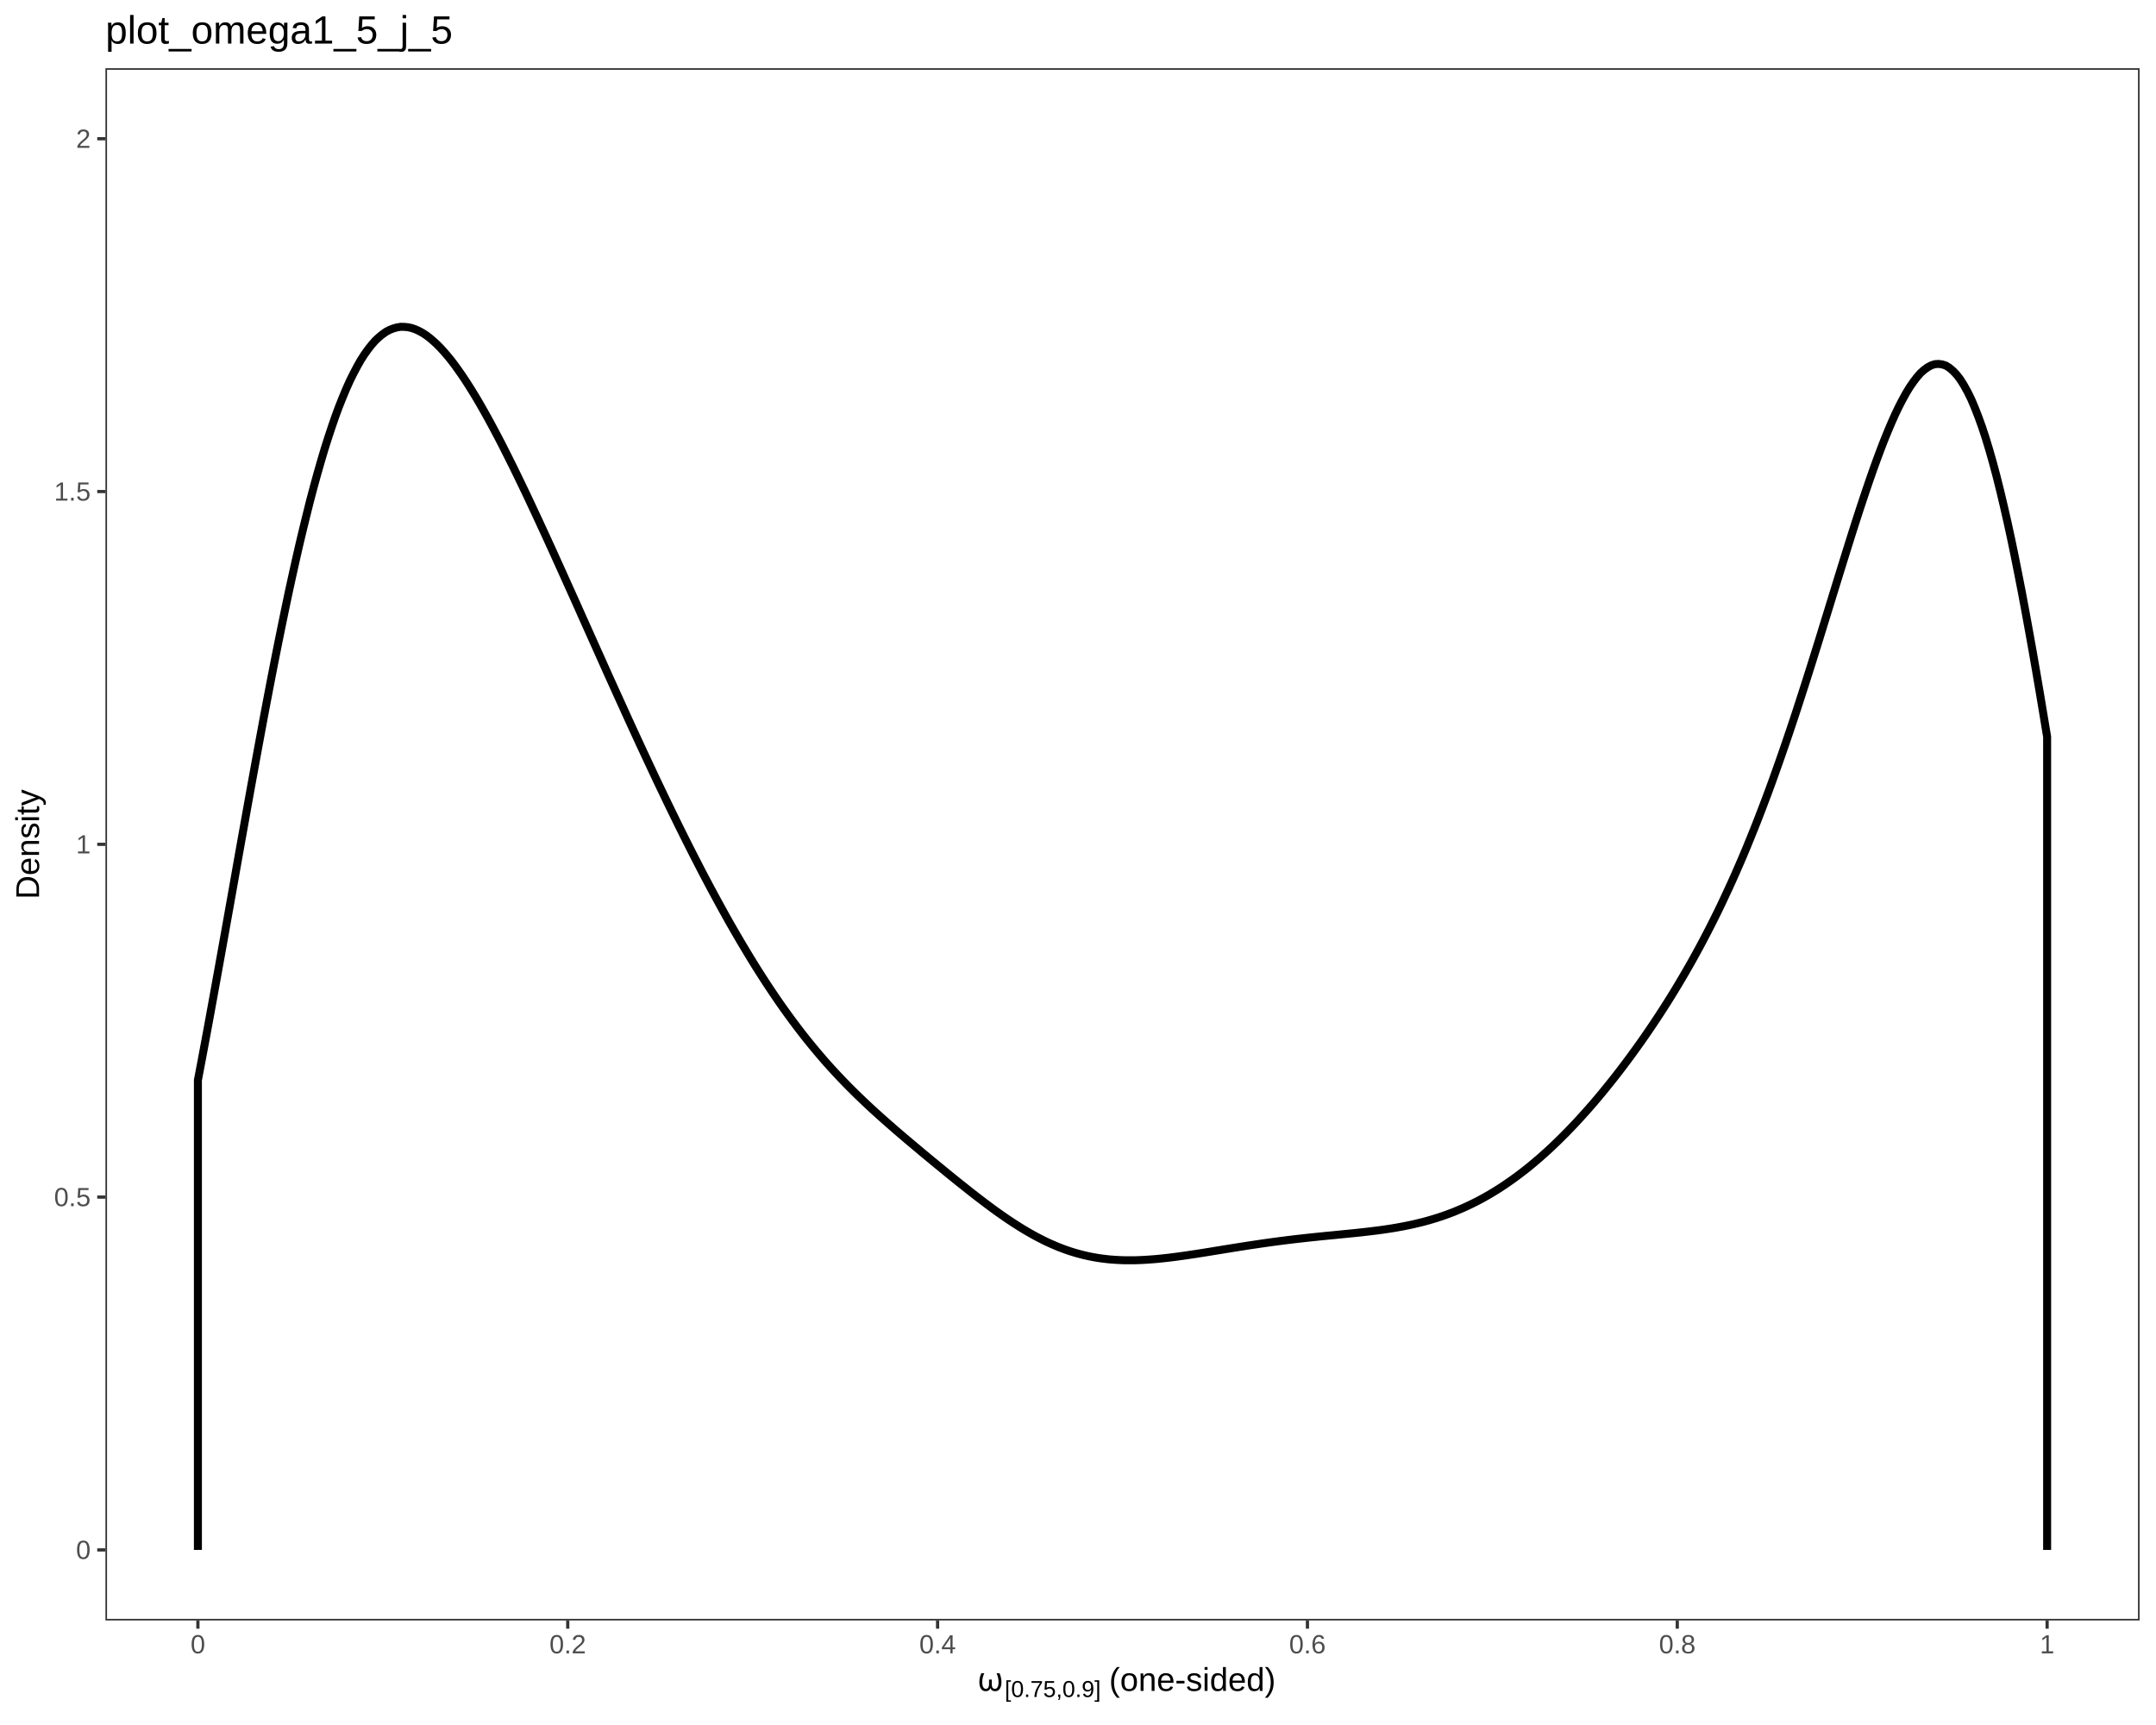
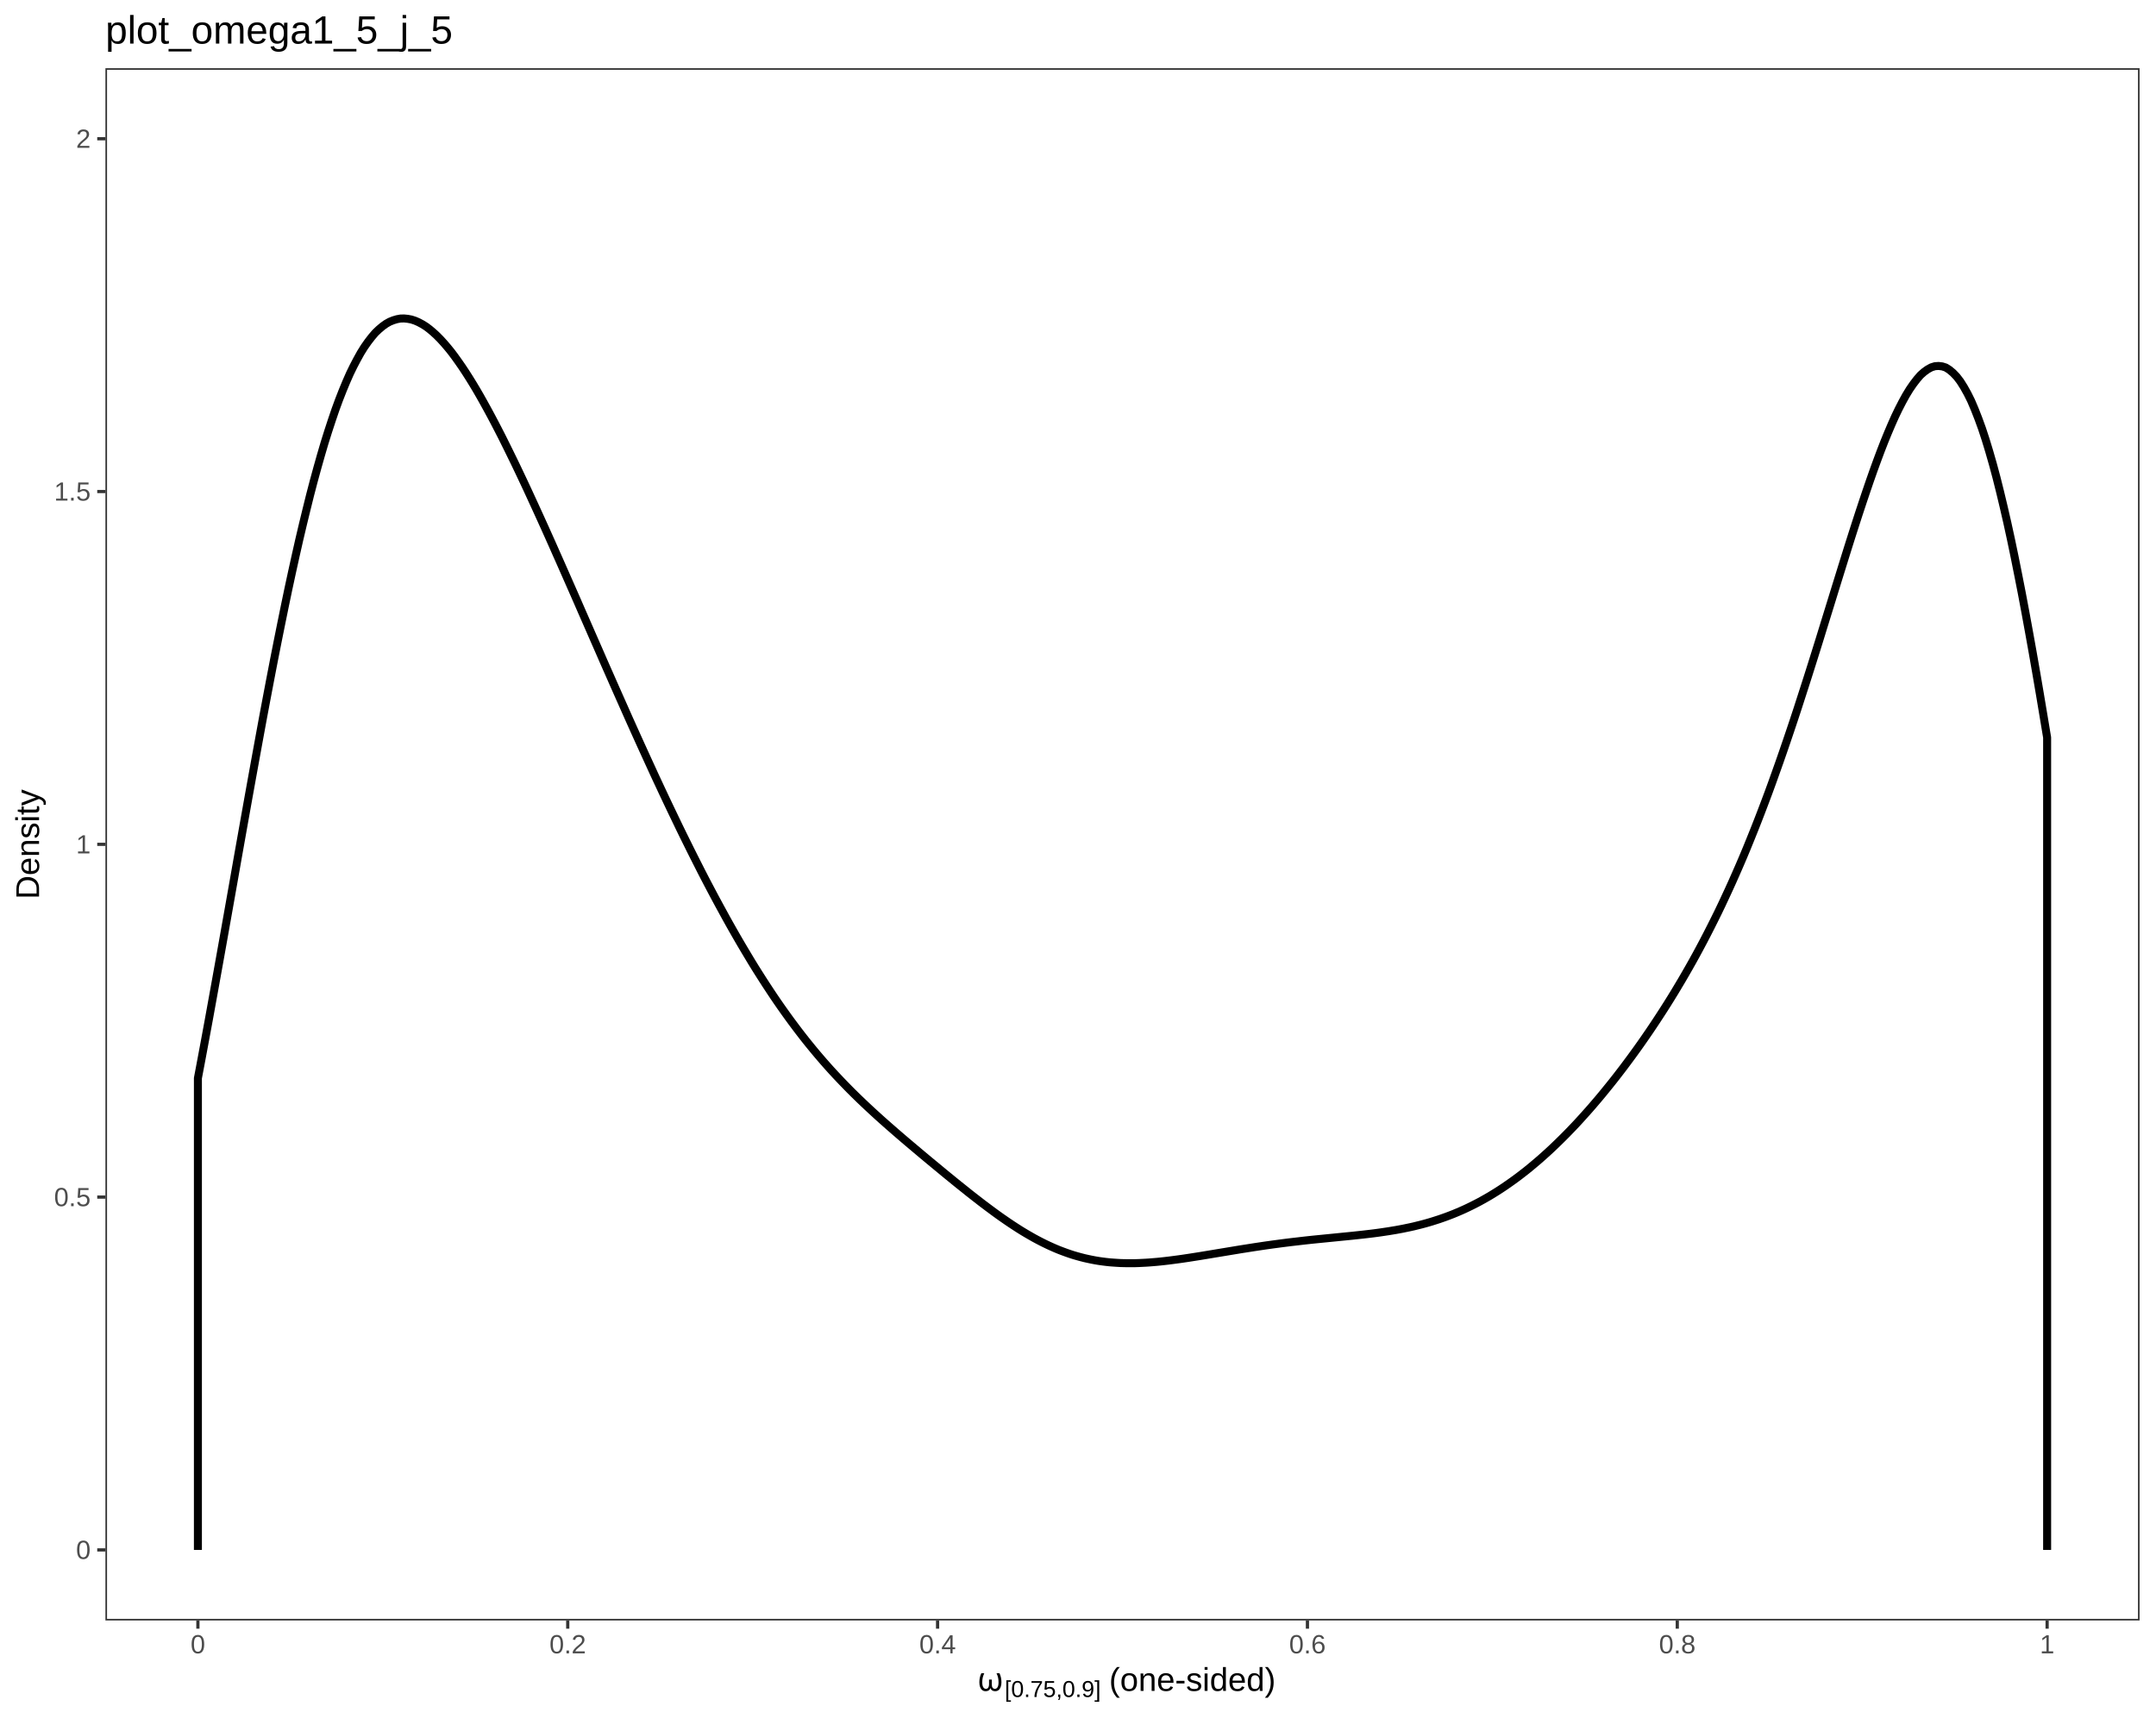
<svg xmlns="http://www.w3.org/2000/svg" viewBox="0 0 720.00 576.00">
  <defs>
    <style type="text/css">
    line, polyline, polygon, path, rect, circle {
      fill: none;
      stroke: #000000;
      stroke-linecap: round;
      stroke-linejoin: round;
      stroke-miterlimit: 10.00;
    }
  </style>
  </defs>
  <rect width="100%" height="100%" style="stroke: none; fill: #FFFFFF;" />
  <rect x="0.00" y="0.00" width="720.00" height="576.00" style="stroke-width: 1.07; stroke: #FFFFFF; fill: #FFFFFF;" />
  <defs>
    <clipPath id="cpMzUuMjF8NzE0LjUyfDU0MS4xMHwyMi43Nw==">
      <rect x="35.21" y="22.77" width="679.31" height="518.32" />
    </clipPath>
  </defs>
  <rect x="35.21" y="22.77" width="679.31" height="518.32" style="stroke-width: 1.07; stroke: none; fill: #FFFFFF;" clip-path="url(#cpMzUuMjF8NzE0LjUyfDU0MS4xMHwyMi43Nw==)" />
-   <polyline points="66.09,517.54 66.09,360.67 67.30,354.29 68.51,347.84 69.72,341.33 70.92,334.74 72.13,328.08 73.34,321.39 74.55,314.66 75.76,307.89 76.97,301.11 78.18,294.32 79.38,287.53 80.59,280.75 81.80,274.00 83.01,267.27 84.22,260.59 85.43,253.97 86.64,247.40 87.84,240.91 89.05,234.51 90.26,228.19 91.47,221.96 92.68,215.88 93.89,209.90 95.10,204.03 96.30,198.31 97.51,192.75 98.72,187.32 99.93,182.02 101.14,176.94 102.35,172.01 103.55,167.21 104.76,162.63 105.97,158.24 107.18,154.01 108.39,149.94 109.60,146.13 110.81,142.48 112.01,139.00 113.22,135.74 114.43,132.70 115.64,129.81 116.85,127.11 118.06,124.67 119.27,122.38 120.47,120.26 121.68,118.37 122.89,116.67 124.10,115.13 125.31,113.75 126.52,112.62 127.73,111.63 128.93,110.78 130.14,110.14 131.35,109.67 132.56,109.33 133.77,109.13 134.98,109.14 136.18,109.26 137.39,109.51 138.60,109.92 139.81,110.46 141.02,111.11 142.23,111.88 143.44,112.79 144.64,113.81 145.85,114.91 147.06,116.13 148.27,117.46 149.48,118.87 150.69,120.35 151.90,121.95 153.10,123.62 154.31,125.35 155.52,127.16 156.73,129.05 157.94,130.99 159.15,132.98 160.36,135.05 161.56,137.17 162.77,139.32 163.98,141.54 165.19,143.80 166.40,146.09 167.61,148.42 168.81,150.80 170.02,153.20 171.23,155.63 172.44,158.10 173.65,160.59 174.86,163.11 176.07,165.64 177.27,168.20 178.48,170.78 179.69,173.37 180.90,175.99 182.11,178.61 183.32,181.25 184.53,183.90 185.73,186.56 186.94,189.23 188.15,191.91 189.36,194.59 190.57,197.28 191.78,199.97 192.99,202.67 194.19,205.37 195.40,208.07 196.61,210.77 197.82,213.47 199.03,216.17 200.24,218.87 201.44,221.56 202.65,224.25 203.86,226.94 205.07,229.62 206.28,232.29 207.49,234.95 208.70,237.61 209.90,240.26 211.11,242.90 212.32,245.53 213.53,248.15 214.74,250.76 215.95,253.35 217.16,255.93 218.36,258.50 219.57,261.06 220.78,263.59 221.99,266.12 223.20,268.63 224.41,271.12 225.62,273.59 226.82,276.05 228.03,278.48 229.24,280.90 230.45,283.30 231.66,285.68 232.87,288.03 234.07,290.37 235.28,292.68 236.49,294.97 237.70,297.24 238.91,299.48 240.12,301.70 241.33,303.90 242.53,306.07 243.74,308.22 244.95,310.33 246.16,312.42 247.37,314.49 248.58,316.52 249.79,318.53 250.99,320.51 252.20,322.47 253.41,324.39 254.62,326.28 255.83,328.15 257.04,329.98 258.24,331.78 259.45,333.56 260.66,335.31 261.87,337.02 263.08,338.70 264.29,340.36 265.50,341.98 266.70,343.57 267.91,345.14 269.12,346.68 270.33,348.18 271.54,349.66 272.75,351.11 273.96,352.53 275.16,353.93 276.37,355.30 277.58,356.65 278.79,357.96 280.00,359.25 281.21,360.53 282.42,361.78 283.62,363.01 284.83,364.21 286.04,365.41 287.25,366.57 288.46,367.73 289.67,368.87 290.87,369.99 292.08,371.10 293.29,372.19 294.50,373.28 295.71,374.35 296.92,375.41 298.13,376.47 299.33,377.52 300.54,378.55 301.75,379.59 302.96,380.61 304.17,381.63 305.38,382.65 306.59,383.66 307.79,384.67 309.00,385.68 310.21,386.68 311.42,387.68 312.63,388.67 313.84,389.66 315.05,390.65 316.25,391.64 317.46,392.62 318.67,393.60 319.88,394.58 321.09,395.54 322.30,396.50 323.50,397.46 324.71,398.41 325.92,399.35 327.13,400.28 328.34,401.20 329.55,402.11 330.76,403.01 331.96,403.90 333.17,404.77 334.38,405.62 335.59,406.46 336.80,407.29 338.01,408.09 339.22,408.87 340.42,409.64 341.63,410.38 342.84,411.10 344.05,411.80 345.26,412.48 346.47,413.13 347.68,413.75 348.88,414.36 350.09,414.93 351.30,415.47 352.51,415.99 353.72,416.49 354.93,416.95 356.13,417.39 357.34,417.80 358.55,418.18 359.76,418.53 360.97,418.86 362.18,419.16 363.39,419.43 364.59,419.68 365.80,419.90 367.01,420.10 368.22,420.26 369.43,420.41 370.64,420.54 371.85,420.63 373.05,420.71 374.26,420.77 375.47,420.81 376.68,420.82 377.89,420.82 379.10,420.81 380.31,420.77 381.51,420.72 382.72,420.65 383.93,420.57 385.14,420.48 386.35,420.38 387.56,420.26 388.76,420.13 389.97,420.00 391.18,419.85 392.39,419.70 393.60,419.54 394.81,419.37 396.02,419.20 397.22,419.02 398.43,418.84 399.64,418.66 400.85,418.47 402.06,418.28 403.27,418.08 404.48,417.89 405.68,417.69 406.89,417.50 408.10,417.30 409.31,417.10 410.52,416.91 411.73,416.71 412.94,416.52 414.14,416.33 415.35,416.14 416.56,415.95 417.77,415.77 418.98,415.59 420.19,415.41 421.39,415.23 422.60,415.06 423.81,414.89 425.02,414.72 426.23,414.56 427.44,414.40 428.65,414.25 429.85,414.09 431.06,413.95 432.27,413.80 433.48,413.66 434.69,413.53 435.90,413.39 437.11,413.26 438.31,413.13 439.52,413.01 440.73,412.88 441.94,412.76 443.15,412.64 444.36,412.53 445.57,412.41 446.77,412.29 447.98,412.17 449.19,412.05 450.40,411.93 451.61,411.81 452.82,411.69 454.02,411.56 455.23,411.43 456.44,411.29 457.65,411.15 458.86,411.00 460.07,410.85 461.28,410.69 462.48,410.52 463.69,410.34 464.90,410.15 466.11,409.95 467.32,409.73 468.53,409.51 469.74,409.27 470.94,409.02 472.15,408.76 473.36,408.47 474.57,408.18 475.78,407.87 476.99,407.53 478.20,407.18 479.40,406.82 480.61,406.43 481.82,406.03 483.03,405.60 484.24,405.15 485.45,404.69 486.65,404.19 487.86,403.68 489.07,403.15 490.28,402.59 491.49,402.01 492.70,401.41 493.91,400.79 495.11,400.14 496.32,399.46 497.53,398.77 498.74,398.04 499.95,397.29 501.16,396.52 502.37,395.73 503.57,394.90 504.78,394.06 505.99,393.19 507.20,392.29 508.41,391.37 509.62,390.43 510.83,389.46 512.03,388.46 513.24,387.44 514.45,386.40 515.66,385.32 516.87,384.23 518.08,383.11 519.28,381.97 520.49,380.80 521.70,379.60 522.91,378.39 524.12,377.15 525.33,375.89 526.54,374.60 527.74,373.29 528.95,371.95 530.16,370.60 531.37,369.22 532.58,367.82 533.79,366.39 535.00,364.94 536.20,363.47 537.41,361.97 538.62,360.46 539.83,358.92 541.04,357.35 542.25,355.76 543.45,354.16 544.66,352.52 545.87,350.86 547.08,349.18 548.29,347.48 549.50,345.74 550.71,343.98 551.91,342.20 553.12,340.38 554.33,338.54 555.54,336.67 556.75,334.78 557.96,332.84 559.17,330.87 560.37,328.88 561.58,326.85 562.79,324.78 564.00,322.68 565.21,320.54 566.42,318.35 567.63,316.13 568.83,313.87 570.04,311.56 571.25,309.20 572.46,306.80 573.67,304.36 574.88,301.85 576.08,299.29 577.29,296.69 578.50,294.04 579.71,291.32 580.92,288.55 582.13,285.73 583.34,282.84 584.54,279.90 585.75,276.90 586.96,273.84 588.17,270.71 589.38,267.53 590.59,264.31 591.80,261.00 593.00,257.64 594.21,254.23 595.42,250.77 596.63,247.24 597.84,243.67 599.05,240.05 600.26,236.37 601.46,232.65 602.67,228.90 603.88,225.10 605.09,221.27 606.30,217.41 607.51,213.53 608.71,209.63 609.92,205.71 611.13,201.78 612.34,197.85 613.55,193.93 614.76,190.02 615.97,186.12 617.17,182.26 618.38,178.42 619.59,174.63 620.80,170.88 622.01,167.21 623.22,163.60 624.43,160.05 625.63,156.63 626.84,153.29 628.05,150.04 629.26,146.92 630.47,143.95 631.68,141.10 632.89,138.38 634.09,135.87 635.30,133.52 636.51,131.32 637.72,129.32 638.93,127.56 640.14,125.98 641.34,124.59 642.55,123.51 643.76,122.64 644.97,121.98 646.18,121.60 647.39,121.52 648.60,121.68 649.80,122.06 651.01,122.82 652.22,123.85 653.43,125.12 654.64,126.69 655.85,128.63 657.06,130.81 658.26,133.24 659.47,136.08 660.68,139.18 661.89,142.53 663.10,146.19 664.31,150.19 665.52,154.43 666.72,158.91 667.93,163.74 669.14,168.82 670.35,174.10 671.56,179.65 672.77,185.47 673.97,191.48 675.18,197.67 676.39,204.12 677.60,210.74 678.81,217.50 680.02,224.43 681.23,231.52 682.43,238.72 683.64,246.02 683.64,517.54 " style="stroke-width: 2.67; stroke-linecap: butt;" clip-path="url(#cpMzUuMjF8NzE0LjUyfDU0MS4xMHwyMi43Nw==)" />
+   <polyline points="66.09,517.54 66.09,360.01 67.30,353.60 68.51,347.12 69.72,340.58 70.92,333.96 72.13,327.27 73.34,320.54 74.55,313.78 75.76,306.98 76.97,300.16 78.18,293.33 79.38,286.50 80.59,279.69 81.80,272.89 83.01,266.12 84.22,259.41 85.43,252.75 86.64,246.13 87.84,239.60 89.05,233.16 90.26,226.80 91.47,220.52 92.68,214.40 93.89,208.38 95.10,202.46 96.30,196.70 97.51,191.09 98.72,185.62 99.93,180.27 101.14,175.14 102.35,170.17 103.55,165.33 104.76,160.70 105.97,156.27 107.18,151.99 108.39,147.87 109.60,144.02 110.81,140.33 112.01,136.81 113.22,133.51 114.43,130.42 115.64,127.50 116.85,124.75 118.06,122.27 119.27,119.96 120.47,117.80 121.68,115.86 122.89,114.14 124.10,112.57 125.31,111.15 126.52,109.99 127.73,108.97 128.93,108.11 130.14,107.43 131.35,106.94 132.56,106.58 133.77,106.36 134.98,106.34 136.18,106.46 137.39,106.69 138.60,107.08 139.81,107.61 141.02,108.26 142.23,109.01 143.44,109.92 144.64,110.93 145.85,112.04 147.06,113.26 148.27,114.59 149.48,116.00 150.69,117.49 151.90,119.10 153.10,120.78 154.31,122.52 155.52,124.35 156.73,126.25 157.94,128.21 159.15,130.23 160.36,132.32 161.56,134.46 162.77,136.65 163.98,138.89 165.19,141.18 166.40,143.51 167.61,145.87 168.81,148.28 170.02,150.73 171.23,153.20 172.44,155.70 173.65,158.24 174.86,160.80 176.07,163.38 177.27,165.99 178.48,168.62 179.69,171.26 180.90,173.92 182.11,176.60 183.32,179.29 184.53,182.00 185.73,184.72 186.94,187.44 188.15,190.18 189.36,192.92 190.57,195.67 191.78,198.42 192.99,201.18 194.19,203.94 195.40,206.70 196.61,209.46 197.82,212.23 199.03,214.99 200.24,217.75 201.44,220.51 202.65,223.26 203.86,226.00 205.07,228.75 206.28,231.48 207.49,234.21 208.70,236.93 209.90,239.64 211.11,242.33 212.32,245.02 213.53,247.70 214.74,250.36 215.95,253.01 217.16,255.65 218.36,258.28 219.57,260.88 220.78,263.47 221.99,266.05 223.20,268.60 224.41,271.14 225.62,273.66 226.82,276.16 228.03,278.64 229.24,281.09 230.45,283.53 231.66,285.95 232.87,288.34 234.07,290.71 235.28,293.06 236.49,295.38 237.70,297.67 238.91,299.95 240.12,302.19 241.33,304.41 242.53,306.60 243.74,308.77 244.95,310.91 246.16,313.02 247.37,315.10 248.58,317.15 249.79,319.17 250.99,321.17 252.20,323.14 253.41,325.06 254.62,326.96 255.83,328.84 257.04,330.68 258.24,332.49 259.45,334.27 260.66,336.02 261.87,337.73 263.08,339.42 264.29,341.08 265.50,342.70 266.70,344.29 267.91,345.86 269.12,347.40 270.33,348.90 271.54,350.38 272.75,351.83 273.96,353.25 275.16,354.64 276.37,356.01 277.58,357.36 278.79,358.67 280.00,359.96 281.21,361.23 282.42,362.48 283.62,363.71 284.83,364.92 286.04,366.11 287.25,367.28 288.46,368.43 289.67,369.57 290.87,370.69 292.08,371.80 293.29,372.90 294.50,373.99 295.71,375.06 296.92,376.13 298.13,377.18 299.33,378.23 300.54,379.27 301.75,380.31 302.96,381.34 304.17,382.36 305.38,383.38 306.59,384.40 307.79,385.41 309.00,386.42 310.21,387.43 311.42,388.43 312.63,389.43 313.84,390.43 315.05,391.43 316.25,392.42 317.46,393.40 318.67,394.39 319.88,395.37 321.09,396.34 322.30,397.30 323.50,398.27 324.71,399.22 325.92,400.16 327.13,401.10 328.34,402.03 329.55,402.94 330.76,403.84 331.96,404.73 333.17,405.61 334.38,406.47 335.59,407.31 336.80,408.14 338.01,408.95 339.22,409.74 340.42,410.51 341.63,411.26 342.84,411.98 344.05,412.68 345.26,413.37 346.47,414.02 347.68,414.65 348.88,415.25 350.09,415.83 351.30,416.38 352.51,416.91 353.72,417.41 354.93,417.87 356.13,418.31 357.34,418.73 358.55,419.12 359.76,419.47 360.97,419.80 362.18,420.11 363.39,420.38 364.59,420.63 365.80,420.86 367.01,421.06 368.22,421.23 369.43,421.38 370.64,421.51 371.85,421.60 373.05,421.68 374.26,421.75 375.47,421.78 376.68,421.80 377.89,421.80 379.10,421.79 380.31,421.75 381.51,421.69 382.72,421.63 383.93,421.55 385.14,421.45 386.35,421.35 387.56,421.23 388.76,421.10 389.97,420.96 391.18,420.81 392.39,420.65 393.60,420.49 394.81,420.32 396.02,420.14 397.22,419.96 398.43,419.77 399.64,419.58 400.85,419.39 402.06,419.19 403.27,418.99 404.48,418.79 405.68,418.59 406.89,418.39 408.10,418.19 409.31,417.99 410.52,417.79 411.73,417.59 412.94,417.39 414.14,417.19 415.35,417.00 416.56,416.81 417.77,416.62 418.98,416.43 420.19,416.25 421.39,416.07 422.60,415.89 423.81,415.72 425.02,415.55 426.23,415.39 427.44,415.23 428.65,415.07 429.85,414.92 431.06,414.77 432.27,414.63 433.48,414.49 434.69,414.35 435.90,414.21 437.11,414.08 438.31,413.95 439.52,413.83 440.73,413.71 441.94,413.59 443.15,413.47 444.36,413.35 445.57,413.23 446.77,413.11 447.98,412.99 449.19,412.87 450.40,412.75 451.61,412.63 452.82,412.50 454.02,412.37 455.23,412.24 456.44,412.10 457.65,411.96 458.86,411.81 460.07,411.65 461.28,411.48 462.48,411.30 463.69,411.12 464.90,410.92 466.11,410.72 467.32,410.50 468.53,410.27 469.74,410.02 470.94,409.77 472.15,409.50 473.36,409.20 474.57,408.90 475.78,408.58 476.99,408.24 478.20,407.88 479.40,407.50 480.61,407.11 481.82,406.69 483.03,406.26 484.24,405.80 485.45,405.33 486.65,404.83 487.86,404.31 489.07,403.77 490.28,403.20 491.49,402.61 492.70,402.00 493.91,401.37 495.11,400.71 496.32,400.03 497.53,399.33 498.74,398.59 499.95,397.84 501.16,397.06 502.37,396.26 503.57,395.43 504.78,394.58 505.99,393.71 507.20,392.81 508.41,391.88 509.62,390.94 510.83,389.96 512.03,388.96 513.24,387.94 514.45,386.90 515.66,385.82 516.87,384.73 518.08,383.61 519.28,382.47 520.49,381.30 521.70,380.11 522.91,378.90 524.12,377.66 525.33,376.40 526.54,375.12 527.74,373.81 528.95,372.47 530.16,371.12 531.37,369.75 532.58,368.34 533.79,366.92 535.00,365.47 536.20,364.00 537.41,362.51 538.62,361.00 539.83,359.46 541.04,357.89 542.25,356.31 543.45,354.70 544.66,353.07 545.87,351.41 547.08,349.73 548.29,348.02 549.50,346.28 550.71,344.52 551.91,342.74 553.12,340.92 554.33,339.07 555.54,337.20 556.75,335.30 557.96,333.36 559.17,331.39 560.37,329.39 561.58,327.36 562.79,325.28 564.00,323.17 565.21,321.03 566.42,318.84 567.63,316.60 568.83,314.34 570.04,312.02 571.25,309.65 572.46,307.24 573.67,304.80 574.88,302.28 576.08,299.72 577.29,297.11 578.50,294.45 579.71,291.72 580.92,288.95 582.13,286.13 583.34,283.23 584.54,280.28 585.75,277.28 586.96,274.21 588.17,271.08 589.38,267.90 590.59,264.67 591.80,261.36 593.00,258.00 594.21,254.60 595.42,251.13 596.63,247.60 597.84,244.03 599.05,240.42 600.26,236.75 601.46,233.03 602.67,229.28 603.88,225.50 605.09,221.67 606.30,217.82 607.51,213.95 608.71,210.05 609.92,206.14 611.13,202.23 612.34,198.31 613.55,194.39 614.76,190.49 615.97,186.60 617.17,182.75 618.38,178.93 619.59,175.15 620.80,171.42 622.01,167.76 623.22,164.16 624.43,160.62 625.63,157.21 626.84,153.88 628.05,150.64 629.26,147.53 630.47,144.57 631.68,141.73 632.89,139.01 634.09,136.52 635.30,134.17 636.51,131.97 637.72,129.99 638.93,128.23 640.14,126.65 641.34,125.26 642.55,124.19 643.76,123.32 644.97,122.66 646.18,122.28 647.39,122.20 648.60,122.34 649.80,122.72 651.01,123.49 652.22,124.50 653.43,125.76 654.64,127.34 655.85,129.26 657.06,131.42 658.26,133.84 659.47,136.68 660.68,139.76 661.89,143.09 663.10,146.76 664.31,150.74 665.52,154.95 666.72,159.41 667.93,164.24 669.14,169.29 670.35,174.55 671.56,180.09 672.77,185.89 673.97,191.88 675.18,198.04 676.39,204.48 677.60,211.08 678.81,217.82 680.02,224.73 681.23,231.81 682.43,238.98 683.64,246.26 683.64,517.54 " style="stroke-width: 2.67; stroke-linecap: butt;" clip-path="url(#cpMzUuMjF8NzE0LjUyfDU0MS4xMHwyMi43Nw==)" />
  <rect x="35.21" y="22.77" width="679.31" height="518.32" style="stroke-width: 1.07; stroke: #333333;" clip-path="url(#cpMzUuMjF8NzE0LjUyfDU0MS4xMHwyMi43Nw==)" />
  <defs>
    <clipPath id="cpMC4wMHw3MjAuMDB8NTc2LjAwfDAuMDA=">
      <rect x="0.00" y="0.00" width="720.00" height="576.00" />
    </clipPath>
  </defs>
  <g clip-path="url(#cpMC4wMHw3MjAuMDB8NTc2LjAwfDAuMDA=)">
    <text x="25.39" y="520.56" style="font-size: 8.80px; fill: #4D4D4D; font-family: Liberation Sans;" textLength="4.89px" lengthAdjust="spacingAndGlyphs">0</text>
  </g>
  <g clip-path="url(#cpMC4wMHw3MjAuMDB8NTc2LjAwfDAuMDA=)">
    <text x="18.06" y="402.76" style="font-size: 8.80px; fill: #4D4D4D; font-family: Liberation Sans;" textLength="12.22px" lengthAdjust="spacingAndGlyphs">0.5</text>
  </g>
  <g clip-path="url(#cpMC4wMHw3MjAuMDB8NTc2LjAwfDAuMDA=)">
    <text x="25.39" y="284.96" style="font-size: 8.80px; fill: #4D4D4D; font-family: Liberation Sans;" textLength="4.89px" lengthAdjust="spacingAndGlyphs">1</text>
  </g>
  <g clip-path="url(#cpMC4wMHw3MjAuMDB8NTc2LjAwfDAuMDA=)">
    <text x="18.06" y="167.16" style="font-size: 8.80px; fill: #4D4D4D; font-family: Liberation Sans;" textLength="12.22px" lengthAdjust="spacingAndGlyphs">1.5</text>
  </g>
  <g clip-path="url(#cpMC4wMHw3MjAuMDB8NTc2LjAwfDAuMDA=)">
    <text x="25.39" y="49.36" style="font-size: 8.80px; fill: #4D4D4D; font-family: Liberation Sans;" textLength="4.89px" lengthAdjust="spacingAndGlyphs">2</text>
  </g>
  <polyline points="32.47,517.54 35.21,517.54 " style="stroke-width: 1.07; stroke: #333333; stroke-linecap: butt;" clip-path="url(#cpMC4wMHw3MjAuMDB8NTc2LjAwfDAuMDA=)" />
  <polyline points="32.47,399.73 35.21,399.73 " style="stroke-width: 1.07; stroke: #333333; stroke-linecap: butt;" clip-path="url(#cpMC4wMHw3MjAuMDB8NTc2LjAwfDAuMDA=)" />
  <polyline points="32.47,281.93 35.21,281.93 " style="stroke-width: 1.07; stroke: #333333; stroke-linecap: butt;" clip-path="url(#cpMC4wMHw3MjAuMDB8NTc2LjAwfDAuMDA=)" />
  <polyline points="32.47,164.13 35.21,164.13 " style="stroke-width: 1.07; stroke: #333333; stroke-linecap: butt;" clip-path="url(#cpMC4wMHw3MjAuMDB8NTc2LjAwfDAuMDA=)" />
  <polyline points="32.47,46.33 35.21,46.33 " style="stroke-width: 1.07; stroke: #333333; stroke-linecap: butt;" clip-path="url(#cpMC4wMHw3MjAuMDB8NTc2LjAwfDAuMDA=)" />
  <polyline points="66.09,543.84 66.09,541.10 " style="stroke-width: 1.07; stroke: #333333; stroke-linecap: butt;" clip-path="url(#cpMC4wMHw3MjAuMDB8NTc2LjAwfDAuMDA=)" />
  <polyline points="189.60,543.84 189.60,541.10 " style="stroke-width: 1.07; stroke: #333333; stroke-linecap: butt;" clip-path="url(#cpMC4wMHw3MjAuMDB8NTc2LjAwfDAuMDA=)" />
  <polyline points="313.11,543.84 313.11,541.10 " style="stroke-width: 1.07; stroke: #333333; stroke-linecap: butt;" clip-path="url(#cpMC4wMHw3MjAuMDB8NTc2LjAwfDAuMDA=)" />
  <polyline points="436.62,543.84 436.62,541.10 " style="stroke-width: 1.07; stroke: #333333; stroke-linecap: butt;" clip-path="url(#cpMC4wMHw3MjAuMDB8NTc2LjAwfDAuMDA=)" />
  <polyline points="560.13,543.84 560.13,541.10 " style="stroke-width: 1.07; stroke: #333333; stroke-linecap: butt;" clip-path="url(#cpMC4wMHw3MjAuMDB8NTc2LjAwfDAuMDA=)" />
  <polyline points="683.64,543.84 683.64,541.10 " style="stroke-width: 1.07; stroke: #333333; stroke-linecap: butt;" clip-path="url(#cpMC4wMHw3MjAuMDB8NTc2LjAwfDAuMDA=)" />
  <g clip-path="url(#cpMC4wMHw3MjAuMDB8NTc2LjAwfDAuMDA=)">
    <text x="63.65" y="552.07" style="font-size: 8.80px; fill: #4D4D4D; font-family: Liberation Sans;" textLength="4.89px" lengthAdjust="spacingAndGlyphs">0</text>
  </g>
  <g clip-path="url(#cpMC4wMHw3MjAuMDB8NTc2LjAwfDAuMDA=)">
    <text x="183.49" y="552.07" style="font-size: 8.80px; fill: #4D4D4D; font-family: Liberation Sans;" textLength="12.22px" lengthAdjust="spacingAndGlyphs">0.2</text>
  </g>
  <g clip-path="url(#cpMC4wMHw3MjAuMDB8NTc2LjAwfDAuMDA=)">
    <text x="307.00" y="552.07" style="font-size: 8.80px; fill: #4D4D4D; font-family: Liberation Sans;" textLength="12.22px" lengthAdjust="spacingAndGlyphs">0.4</text>
  </g>
  <g clip-path="url(#cpMC4wMHw3MjAuMDB8NTc2LjAwfDAuMDA=)">
    <text x="430.51" y="552.07" style="font-size: 8.80px; fill: #4D4D4D; font-family: Liberation Sans;" textLength="12.22px" lengthAdjust="spacingAndGlyphs">0.6</text>
  </g>
  <g clip-path="url(#cpMC4wMHw3MjAuMDB8NTc2LjAwfDAuMDA=)">
    <text x="554.02" y="552.07" style="font-size: 8.80px; fill: #4D4D4D; font-family: Liberation Sans;" textLength="12.22px" lengthAdjust="spacingAndGlyphs">0.8</text>
  </g>
  <g clip-path="url(#cpMC4wMHw3MjAuMDB8NTc2LjAwfDAuMDA=)">
    <text x="681.20" y="552.07" style="font-size: 8.80px; fill: #4D4D4D; font-family: Liberation Sans;" textLength="4.89px" lengthAdjust="spacingAndGlyphs">1</text>
  </g>
  <g clip-path="url(#cpMC4wMHw3MjAuMDB8NTc2LjAwfDAuMDA=)">
    <text x="323.70" y="564.61" style="font-size: 11.00px; font-family: Symbola;" textLength="2.75px" lengthAdjust="spacingAndGlyphs"> </text>
  </g>
  <g clip-path="url(#cpMC4wMHw3MjAuMDB8NTc2LjAwfDAuMDA=)">
    <text x="326.45" y="564.61" style="font-size: 11.00px; font-family: Symbola;" textLength="7.14px" lengthAdjust="spacingAndGlyphs">ω</text>
  </g>
  <g clip-path="url(#cpMC4wMHw3MjAuMDB8NTc2LjAwfDAuMDA=)">
    <text x="333.59" y="566.65" style="font-size: 7.70px; font-family: Symbola;" textLength="1.92px" lengthAdjust="spacingAndGlyphs"> </text>
  </g>
  <g clip-path="url(#cpMC4wMHw3MjAuMDB8NTc2LjAwfDAuMDA=)">
    <text x="335.52" y="566.65" style="font-size: 7.70px; font-family: Liberation Sans;" textLength="32.11px" lengthAdjust="spacingAndGlyphs">[0.75,0.9]</text>
  </g>
  <g clip-path="url(#cpMC4wMHw3MjAuMDB8NTc2LjAwfDAuMDA=)">
    <text x="367.62" y="564.61" style="font-size: 11.00px; font-family: Symbola;" textLength="2.75px" lengthAdjust="spacingAndGlyphs"> </text>
  </g>
  <g clip-path="url(#cpMC4wMHw3MjAuMDB8NTc2LjAwfDAuMDA=)">
    <text x="370.37" y="564.61" style="font-size: 11.00px; font-family: Liberation Sans;" textLength="55.66px" lengthAdjust="spacingAndGlyphs">(one-sided)</text>
  </g>
  <g clip-path="url(#cpMC4wMHw3MjAuMDB8NTc2LjAwfDAuMDA=)">
    <text transform="translate(13.04,300.28) rotate(-90)" style="font-size: 11.00px; font-family: Liberation Sans;" textLength="36.69px" lengthAdjust="spacingAndGlyphs">Density</text>
  </g>
  <g clip-path="url(#cpMC4wMHw3MjAuMDB8NTc2LjAwfDAuMDA=)">
    <text x="35.21" y="14.56" style="font-size: 13.20px; font-family: Liberation Sans;" textLength="115.78px" lengthAdjust="spacingAndGlyphs">plot_omega1_5_j_5</text>
  </g>
</svg>
